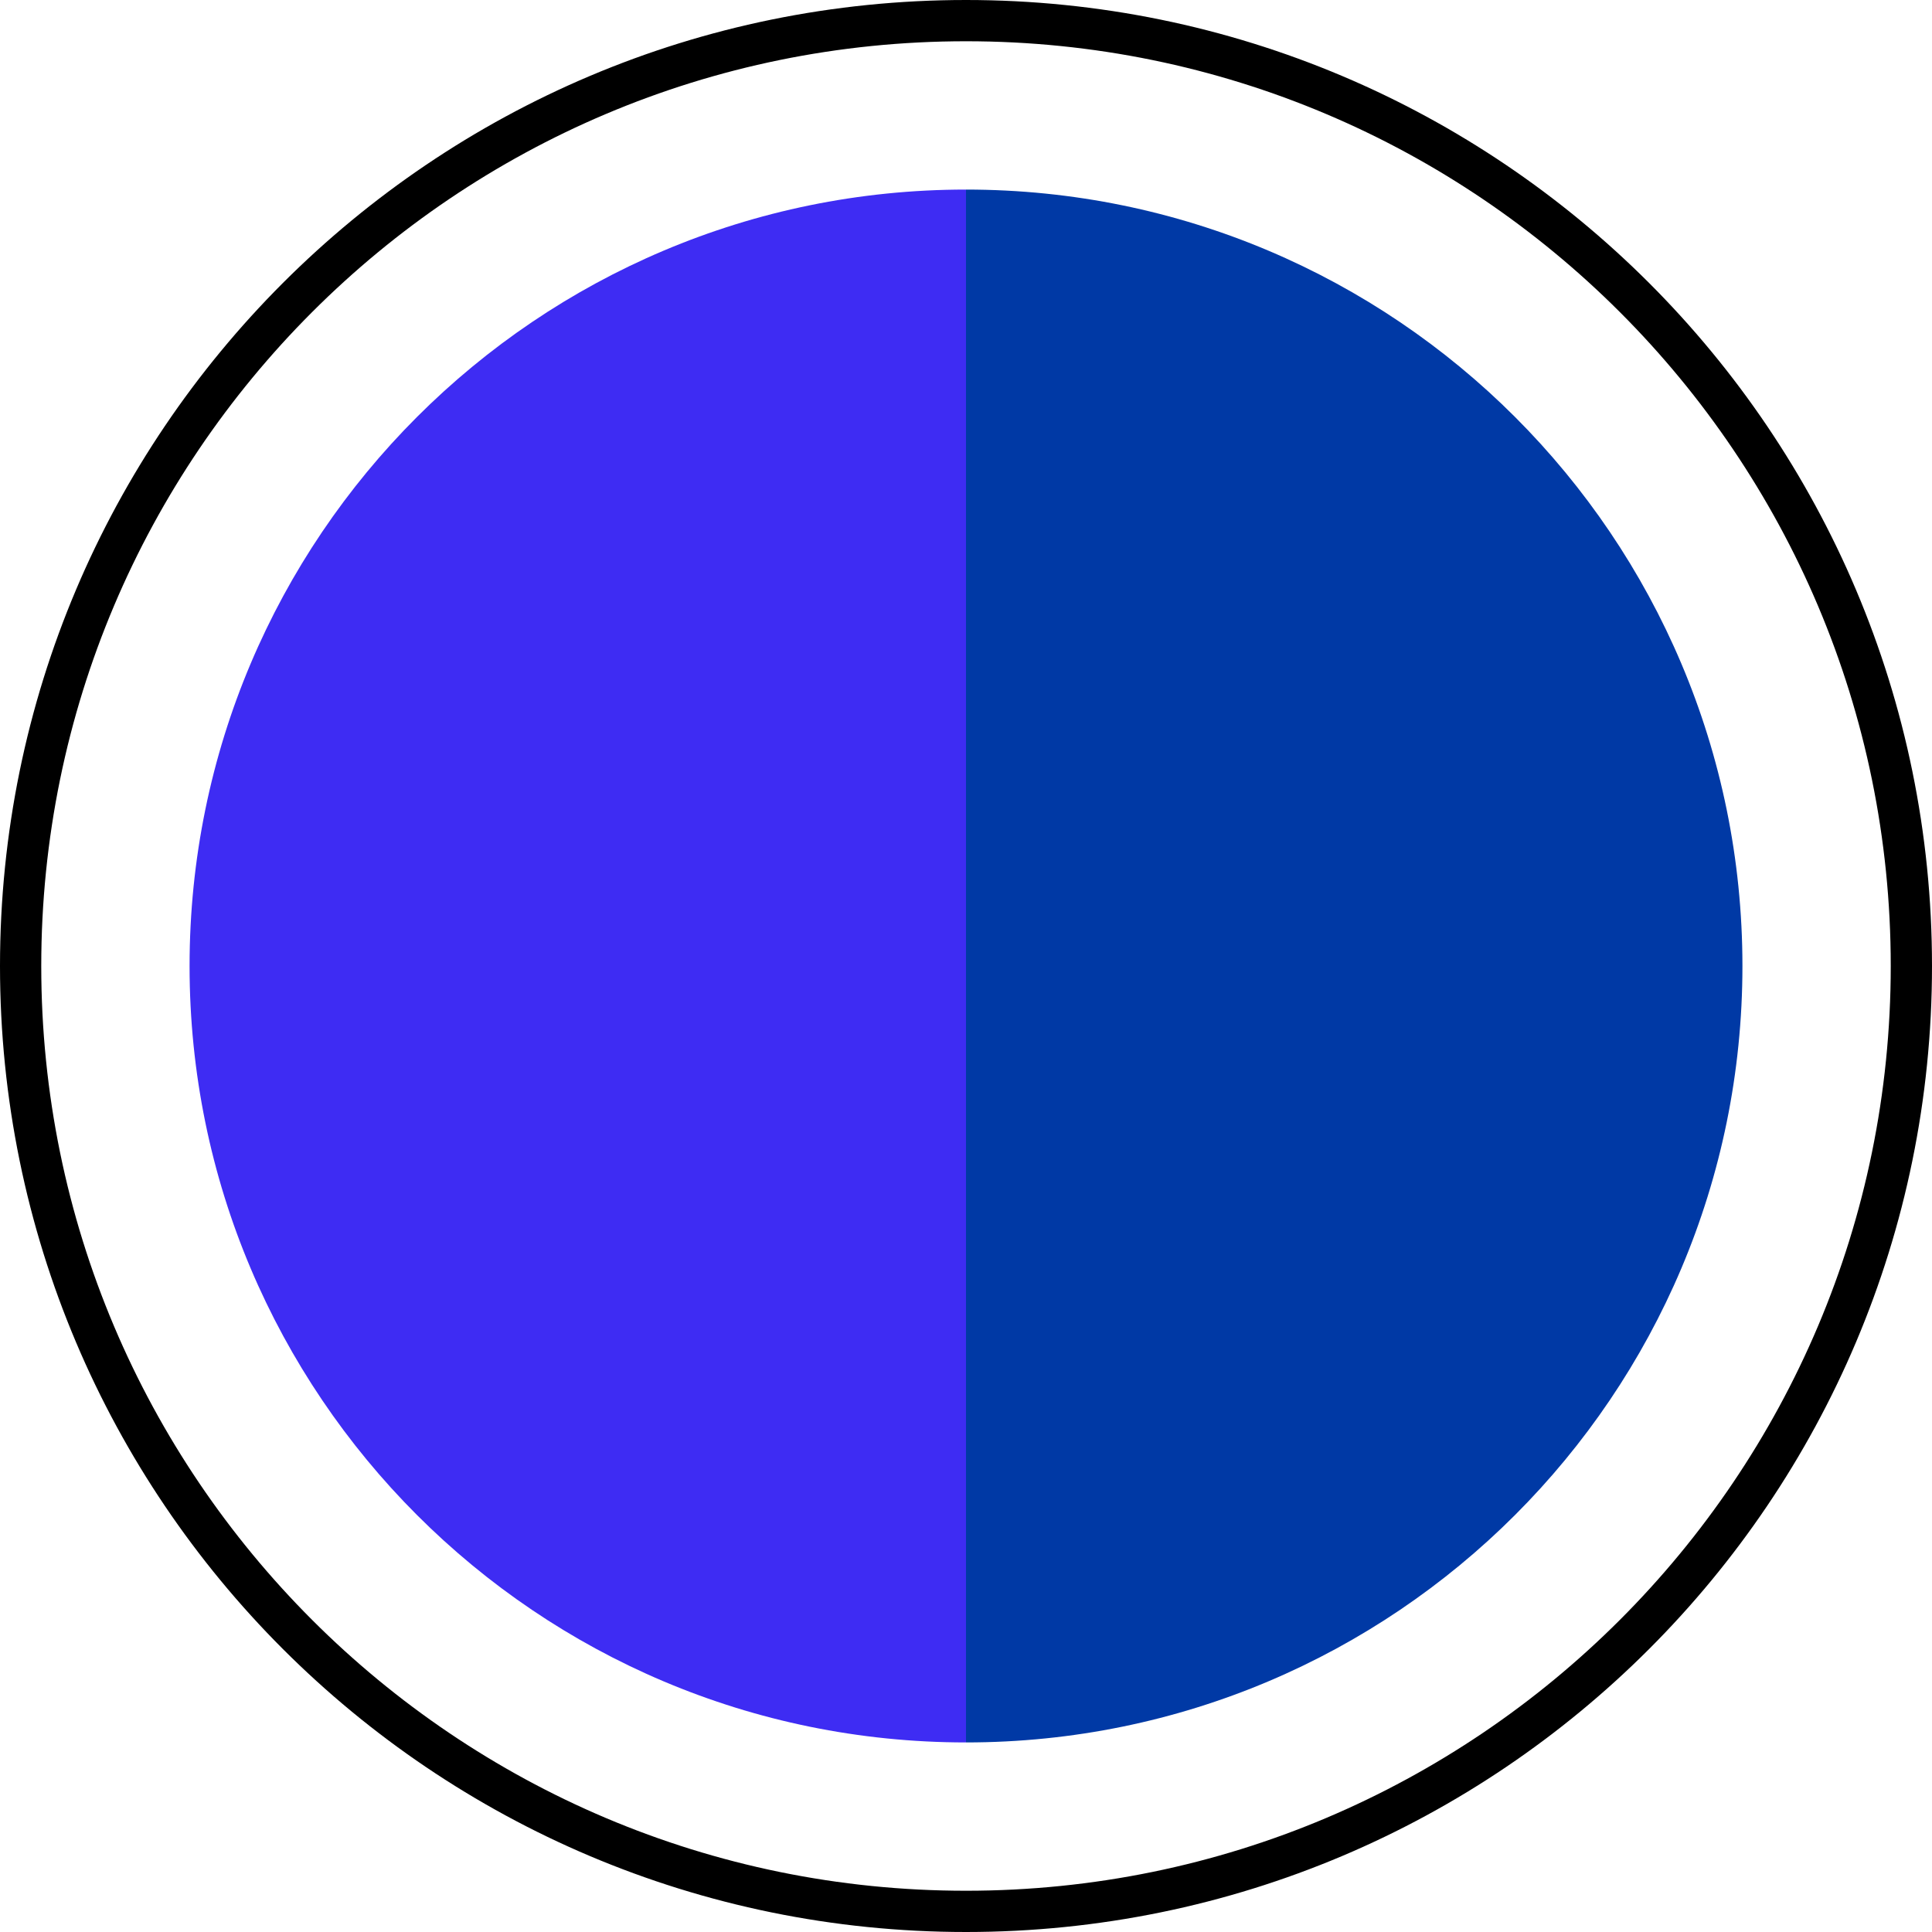
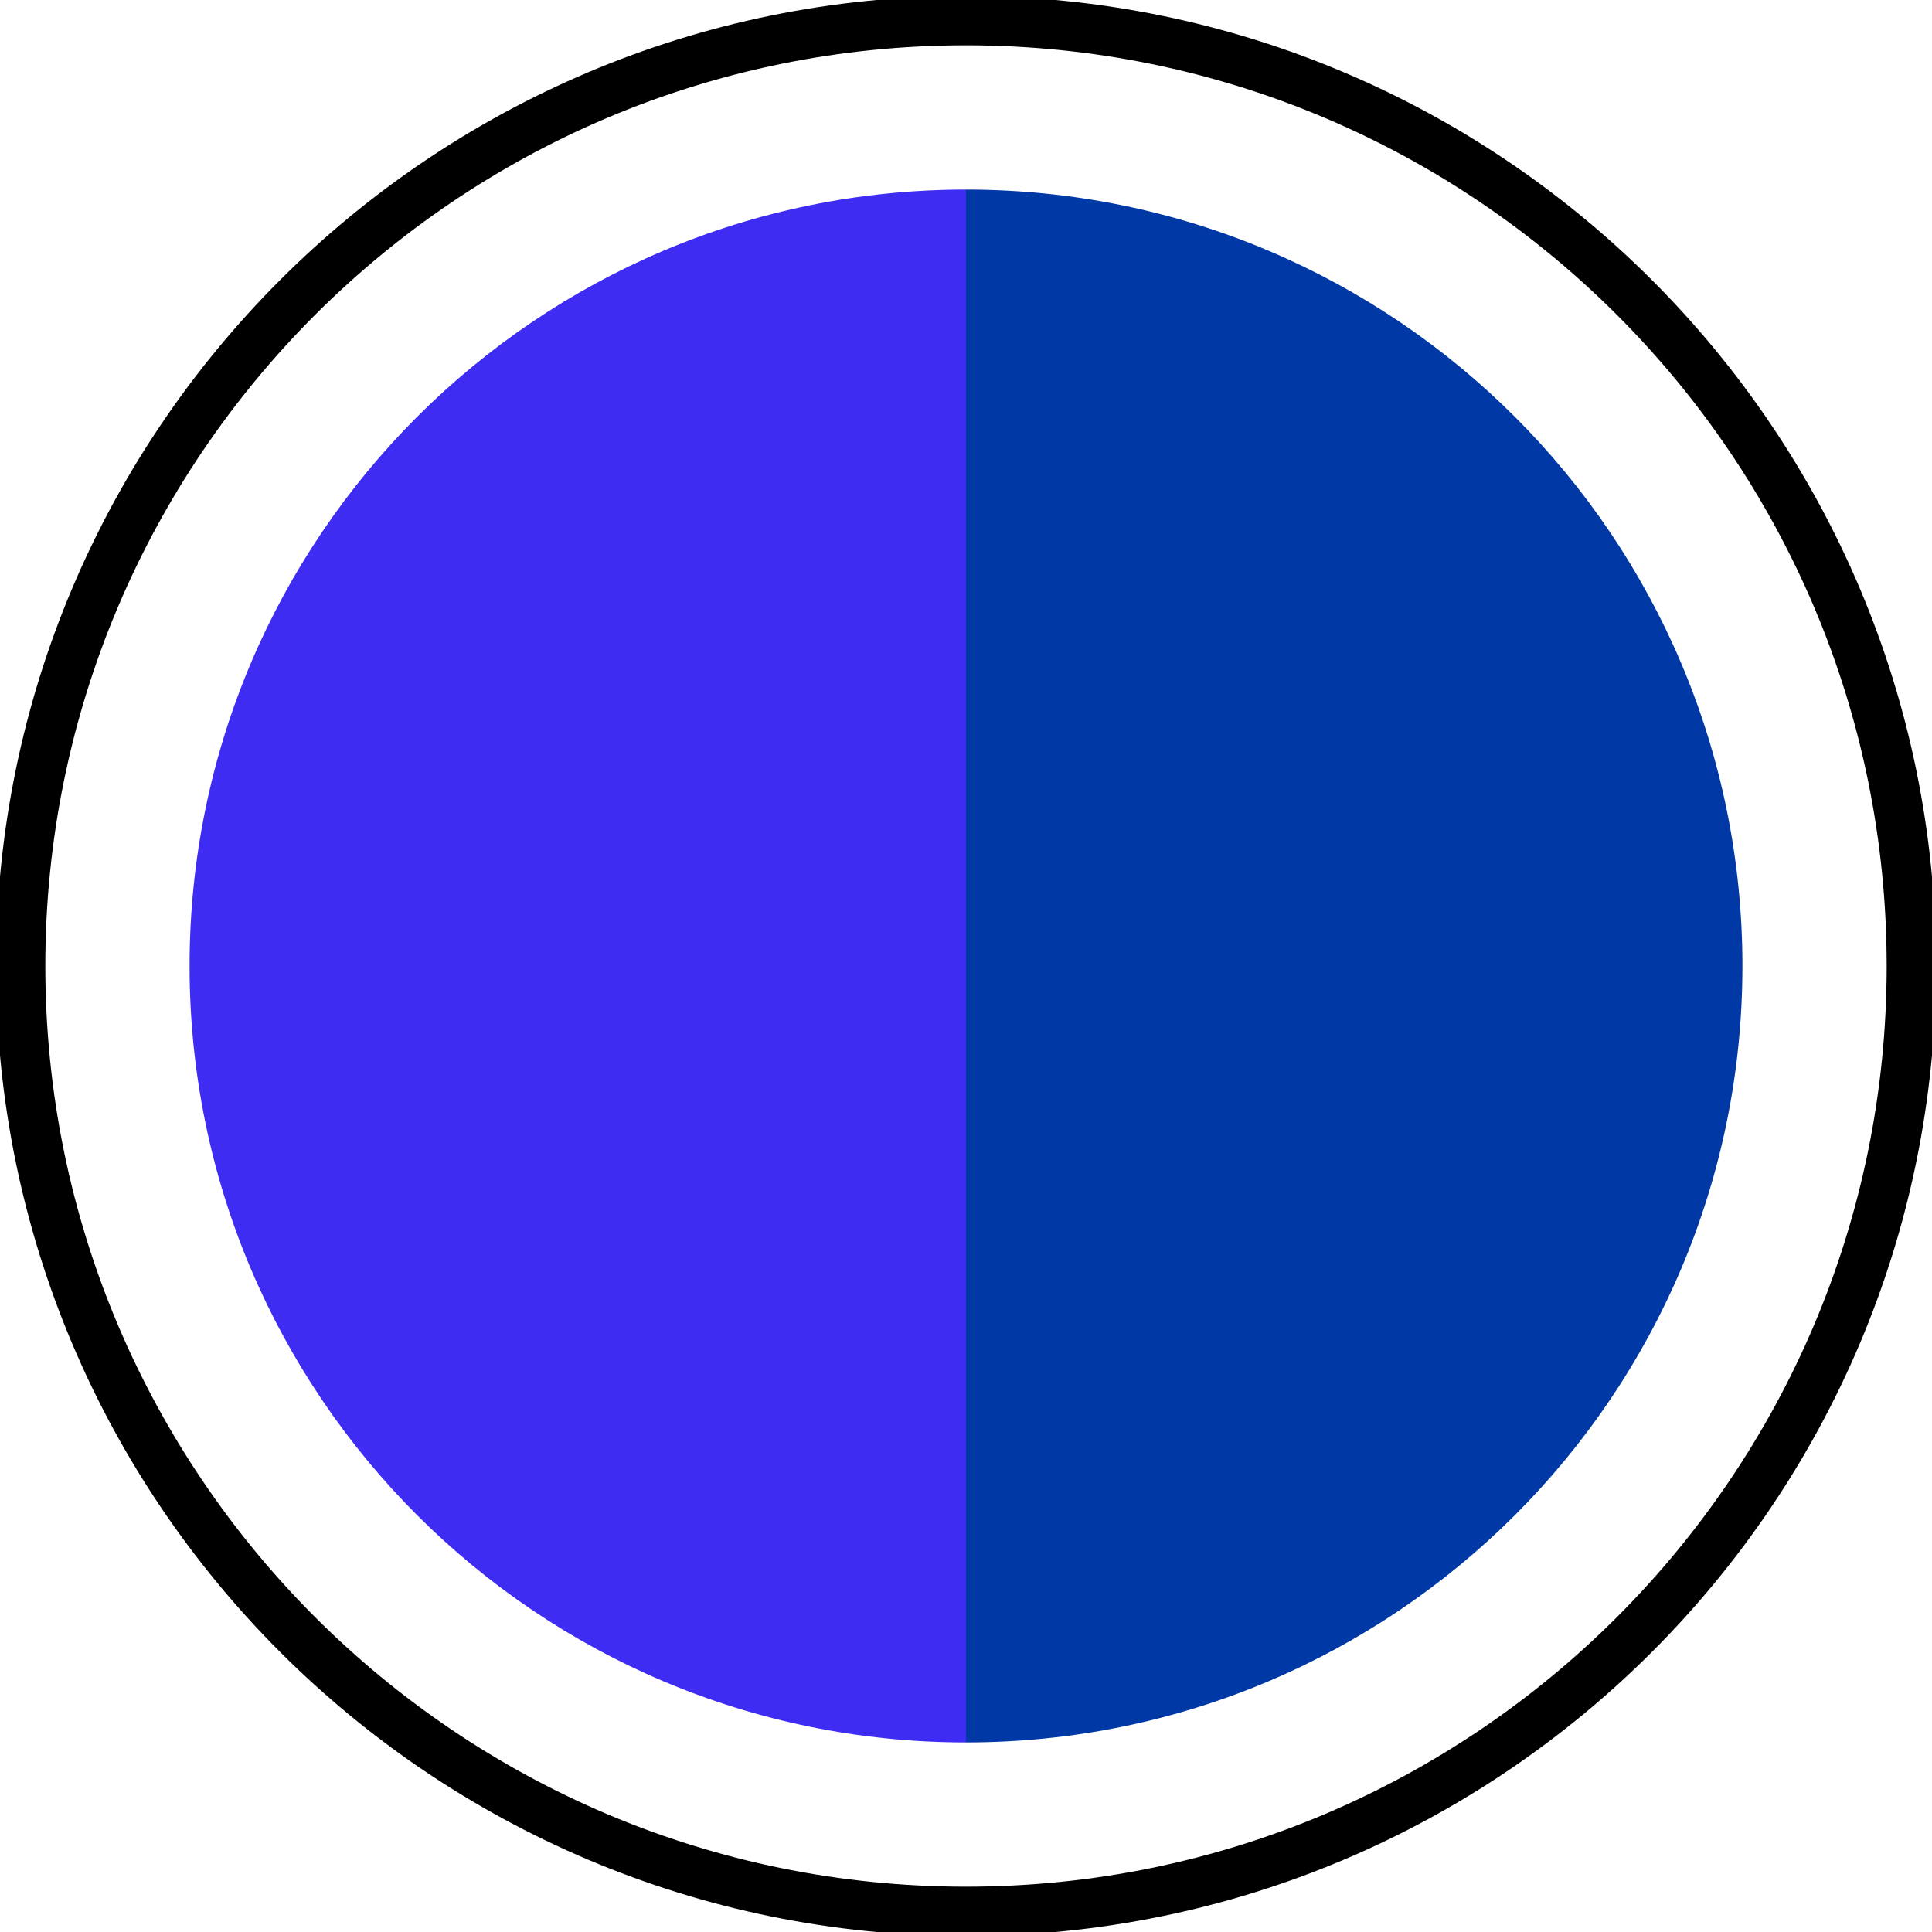
<svg xmlns="http://www.w3.org/2000/svg" id="Layer_1" viewBox="0 0 133 133">
  <defs>
-     <style>.cls-1{fill:#3e2cf3;}.cls-2{fill:#0039a5;}.cls-3{fill:none;stroke:#000;stroke-miterlimit:10;stroke-width:2.84px;}</style>
+     <style>.cls-1{fill:#3e2cf3;}.cls-2{fill:#0039a5;}.cls-3{fill:none;stroke:#000;stroke-miterlimit:10;stroke-width:3.4px;}</style>
  </defs>
  <circle class="cls-3" cx="66.5" cy="66.5" r="65.08" />
  <path class="cls-2" d="M66.5,13.05v106.9c29.52,0,53.45-23.93,53.45-53.45S96.02,13.05,66.5,13.05Z" />
  <path class="cls-1" d="M13.05,66.5c0,29.52,23.93,53.45,53.45,53.45V13.05c-29.52,0-53.45,23.93-53.45,53.45Z" />
</svg>
